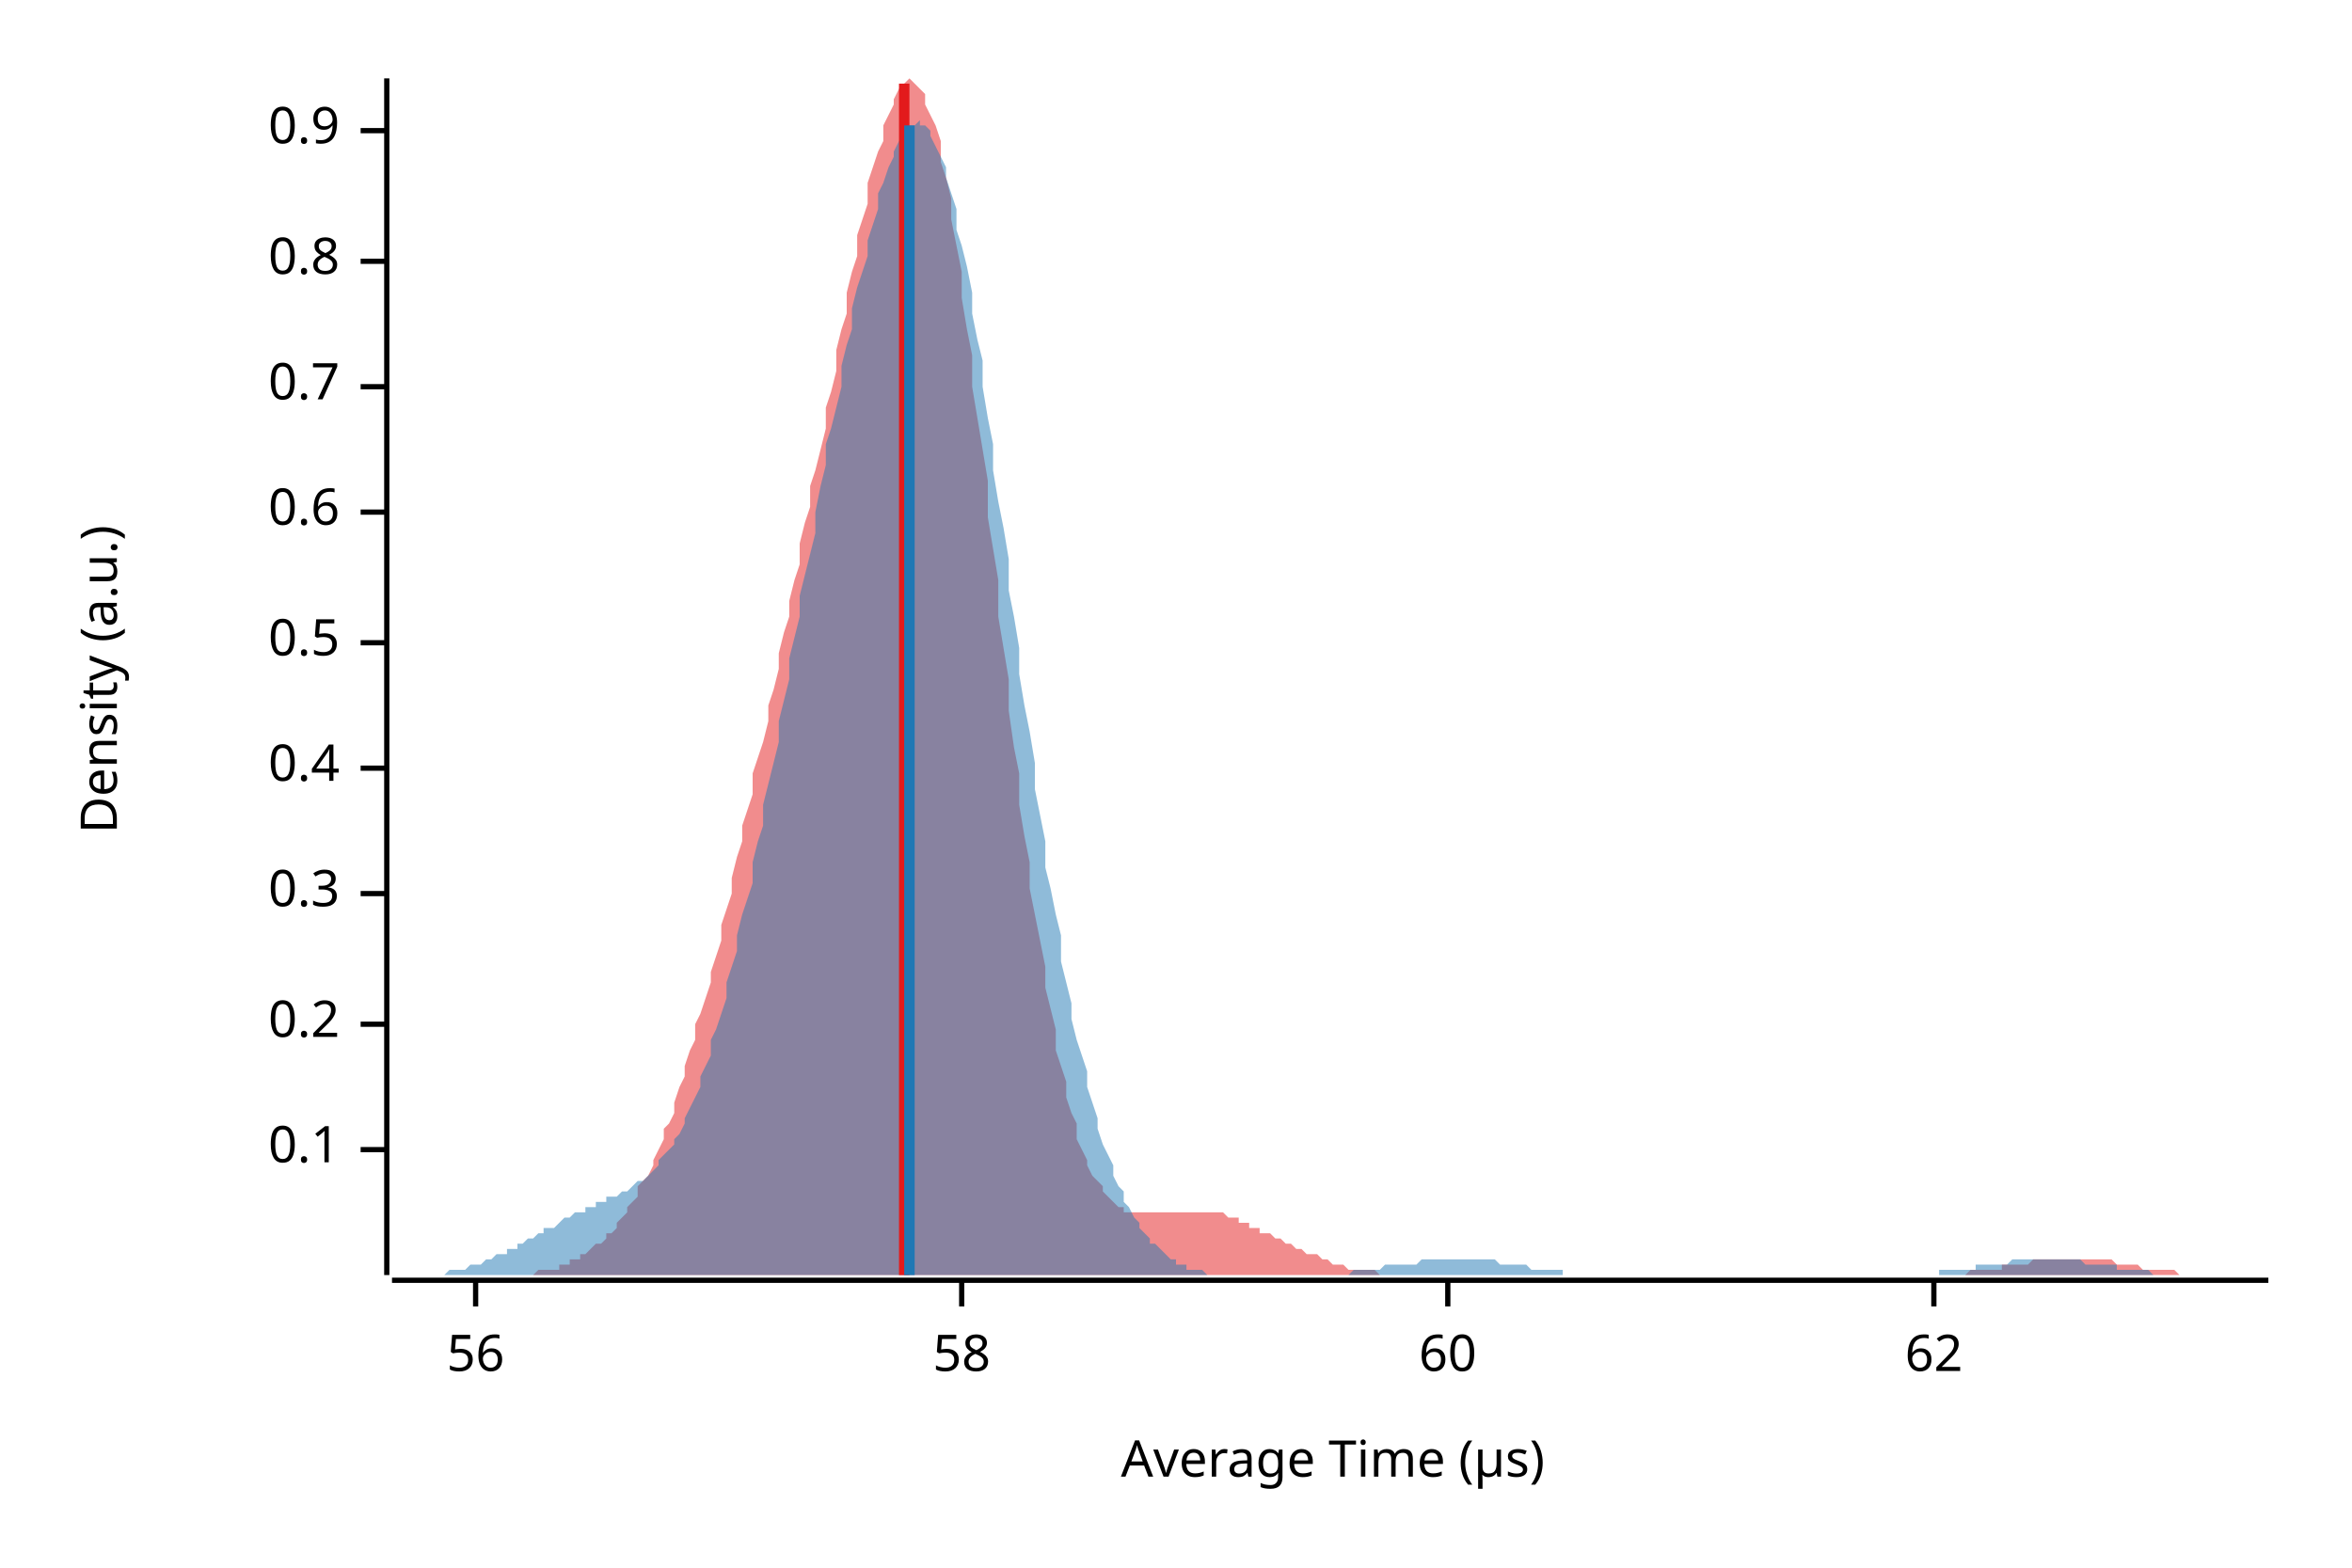
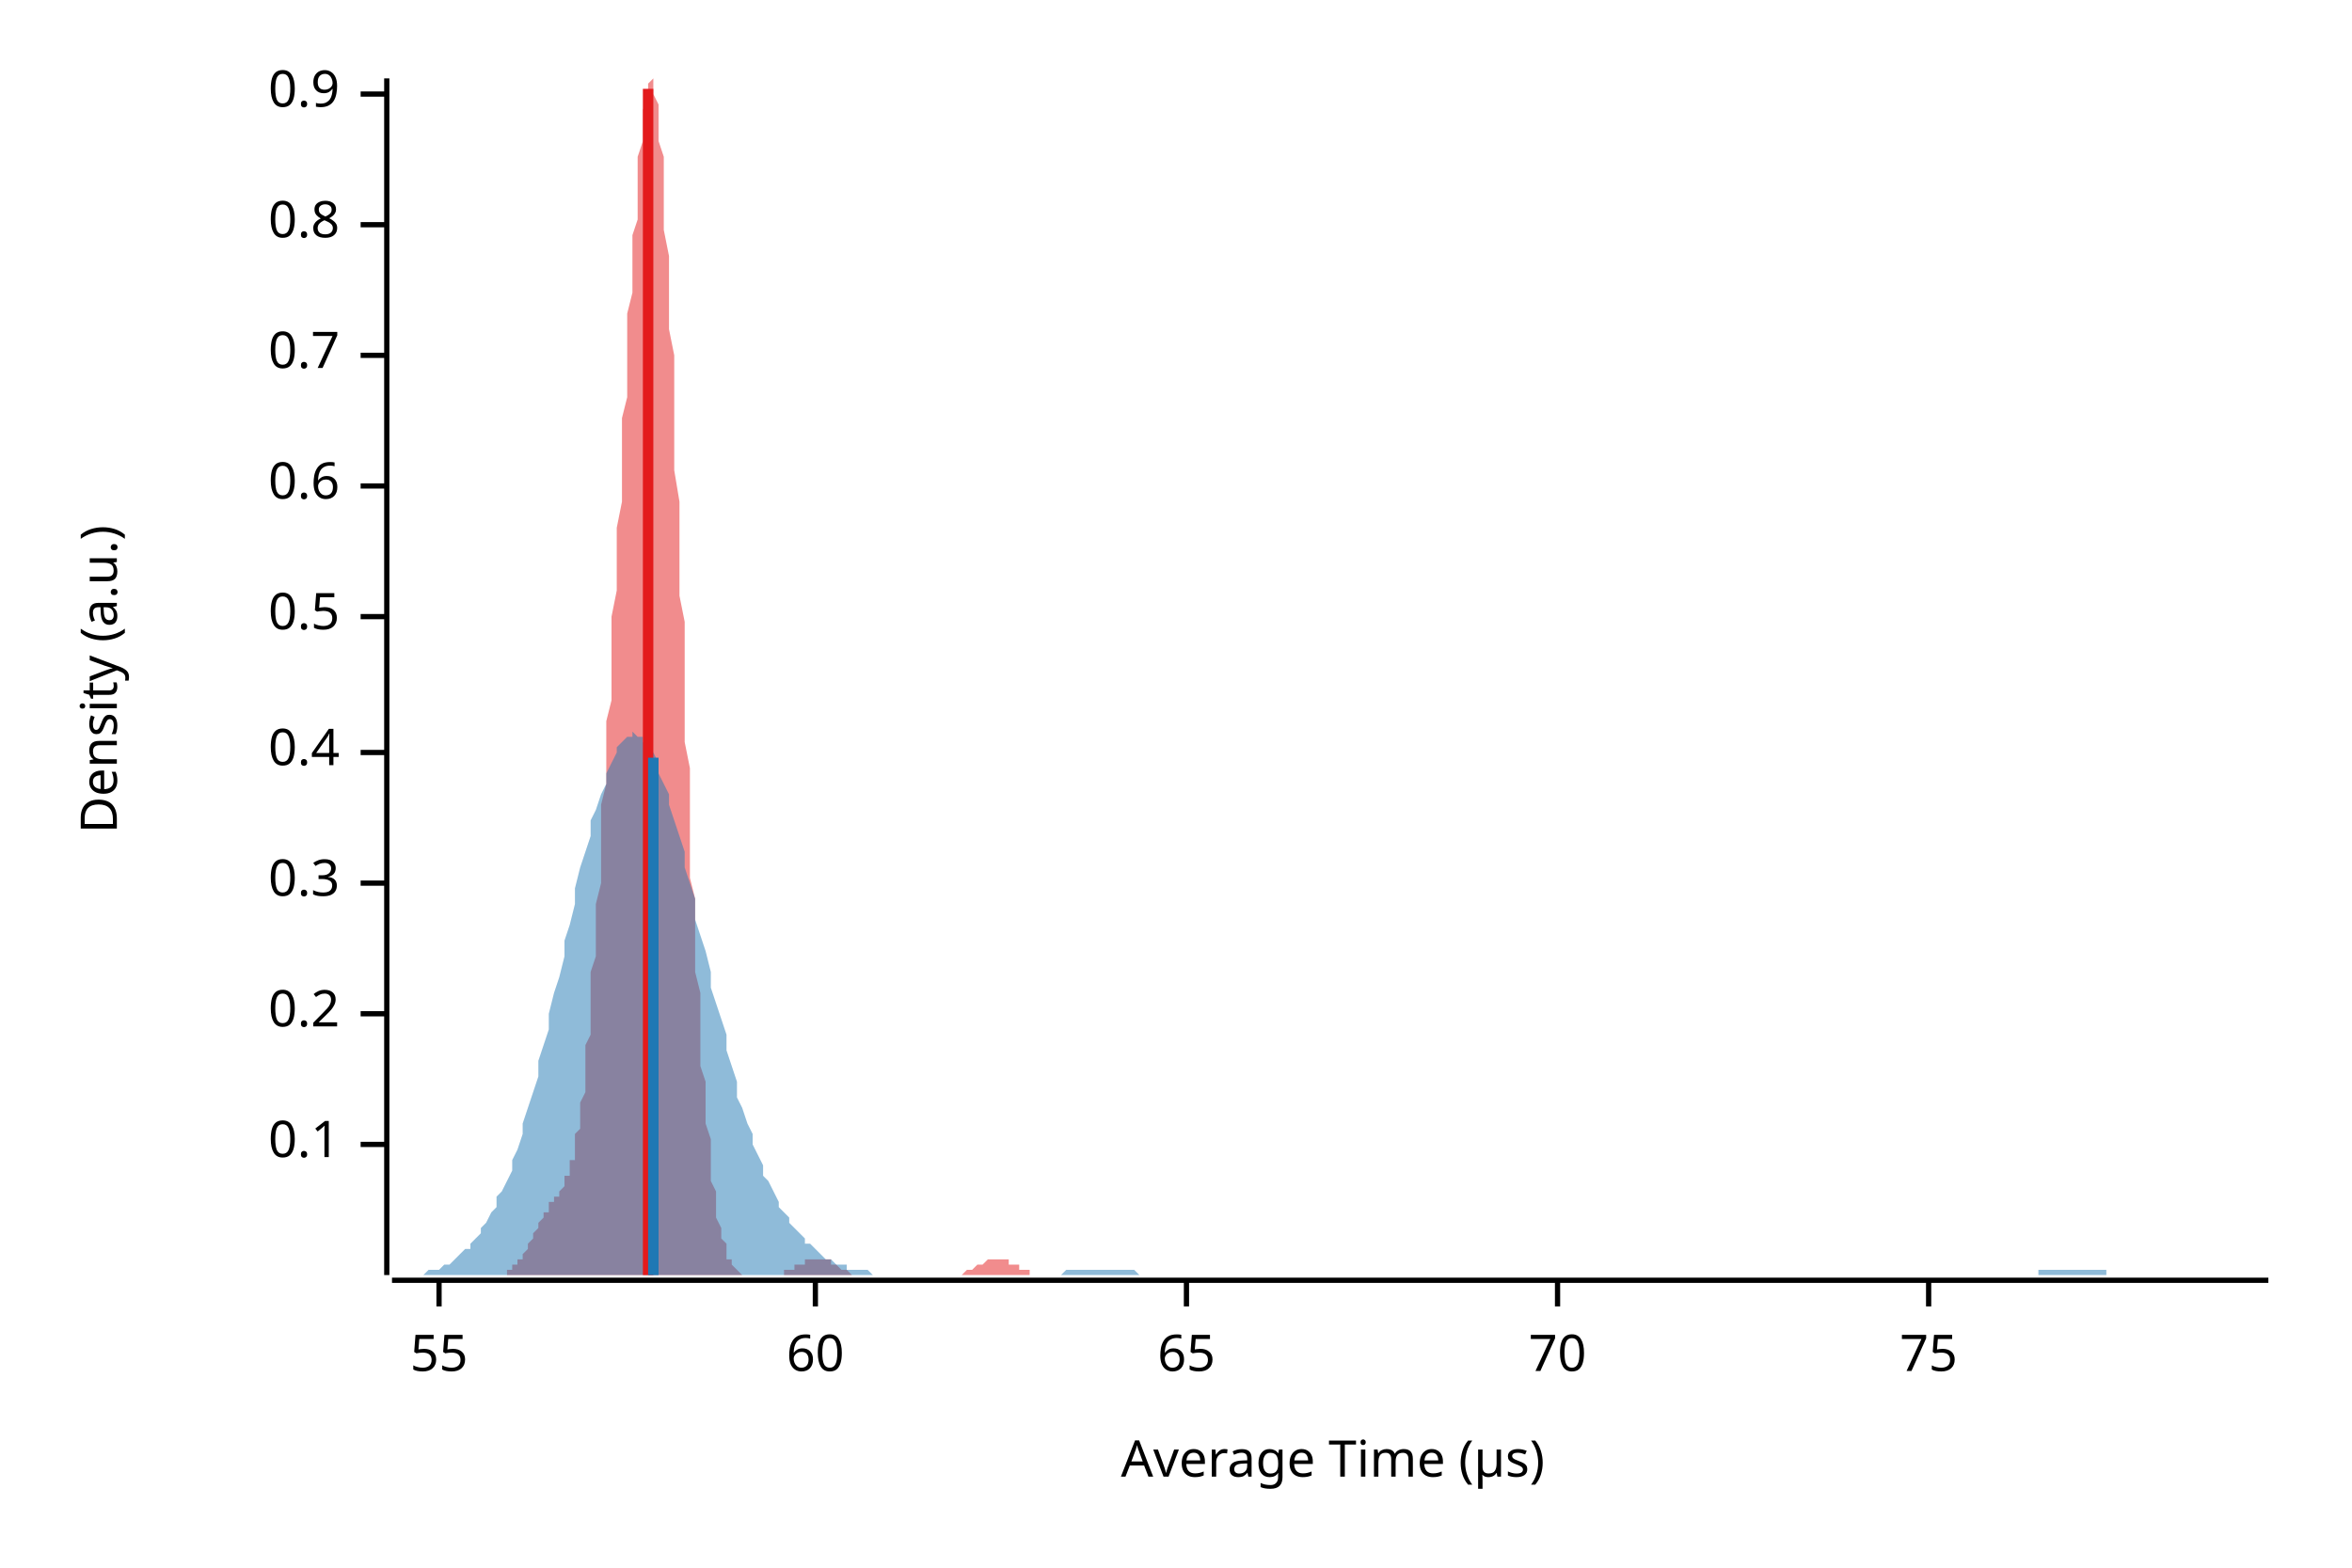
<svg xmlns="http://www.w3.org/2000/svg" width="450" height="300" viewBox="0 0 450 300">
  <text x="15" y="130" dy="0.76em" text-anchor="middle" font-family="sans-serif" font-size="9.677" opacity="1" fill="#000000" transform="rotate(270, 15, 130)">
Density (a.u.)
</text>
  <text x="255" y="285" dy="-0.5ex" text-anchor="middle" font-family="sans-serif" font-size="9.677" opacity="1" fill="#000000">
Average Time (µs)
</text>
  <polyline fill="none" opacity="1" stroke="#000000" stroke-width="1" points="74,15 74,244 " />
-   <text x="65" y="220" dy="0.5ex" text-anchor="end" font-family="sans-serif" font-size="9.677" opacity="1" fill="#000000">
+   <text x="65" y="219" dy="0.5ex" text-anchor="end" font-family="sans-serif" font-size="9.677" opacity="1" fill="#000000">
0.1
</text>
-   <polyline fill="none" opacity="1" stroke="#000000" stroke-width="1" points="69,220 74,220 " />
-   <text x="65" y="196" dy="0.5ex" text-anchor="end" font-family="sans-serif" font-size="9.677" opacity="1" fill="#000000">
+   <polyline fill="none" opacity="1" stroke="#000000" stroke-width="1" points="69,219 74,219 " />
+   <text x="65" y="194" dy="0.5ex" text-anchor="end" font-family="sans-serif" font-size="9.677" opacity="1" fill="#000000">
0.2
</text>
-   <polyline fill="none" opacity="1" stroke="#000000" stroke-width="1" points="69,196 74,196 " />
-   <text x="65" y="171" dy="0.5ex" text-anchor="end" font-family="sans-serif" font-size="9.677" opacity="1" fill="#000000">
+   <polyline fill="none" opacity="1" stroke="#000000" stroke-width="1" points="69,194 74,194 " />
+   <text x="65" y="169" dy="0.5ex" text-anchor="end" font-family="sans-serif" font-size="9.677" opacity="1" fill="#000000">
0.3
</text>
-   <polyline fill="none" opacity="1" stroke="#000000" stroke-width="1" points="69,171 74,171 " />
-   <text x="65" y="147" dy="0.5ex" text-anchor="end" font-family="sans-serif" font-size="9.677" opacity="1" fill="#000000">
+   <polyline fill="none" opacity="1" stroke="#000000" stroke-width="1" points="69,169 74,169 " />
+   <text x="65" y="144" dy="0.5ex" text-anchor="end" font-family="sans-serif" font-size="9.677" opacity="1" fill="#000000">
0.4
</text>
-   <polyline fill="none" opacity="1" stroke="#000000" stroke-width="1" points="69,147 74,147 " />
-   <text x="65" y="123" dy="0.5ex" text-anchor="end" font-family="sans-serif" font-size="9.677" opacity="1" fill="#000000">
+   <polyline fill="none" opacity="1" stroke="#000000" stroke-width="1" points="69,144 74,144 " />
+   <text x="65" y="118" dy="0.5ex" text-anchor="end" font-family="sans-serif" font-size="9.677" opacity="1" fill="#000000">
0.5
</text>
-   <polyline fill="none" opacity="1" stroke="#000000" stroke-width="1" points="69,123 74,123 " />
-   <text x="65" y="98" dy="0.5ex" text-anchor="end" font-family="sans-serif" font-size="9.677" opacity="1" fill="#000000">
+   <polyline fill="none" opacity="1" stroke="#000000" stroke-width="1" points="69,118 74,118 " />
+   <text x="65" y="93" dy="0.5ex" text-anchor="end" font-family="sans-serif" font-size="9.677" opacity="1" fill="#000000">
0.6
</text>
-   <polyline fill="none" opacity="1" stroke="#000000" stroke-width="1" points="69,98 74,98 " />
-   <text x="65" y="74" dy="0.5ex" text-anchor="end" font-family="sans-serif" font-size="9.677" opacity="1" fill="#000000">
+   <polyline fill="none" opacity="1" stroke="#000000" stroke-width="1" points="69,93 74,93 " />
+   <text x="65" y="68" dy="0.5ex" text-anchor="end" font-family="sans-serif" font-size="9.677" opacity="1" fill="#000000">
0.7
</text>
-   <polyline fill="none" opacity="1" stroke="#000000" stroke-width="1" points="69,74 74,74 " />
-   <text x="65" y="50" dy="0.5ex" text-anchor="end" font-family="sans-serif" font-size="9.677" opacity="1" fill="#000000">
+   <polyline fill="none" opacity="1" stroke="#000000" stroke-width="1" points="69,68 74,68 " />
+   <text x="65" y="43" dy="0.5ex" text-anchor="end" font-family="sans-serif" font-size="9.677" opacity="1" fill="#000000">
0.8
</text>
-   <polyline fill="none" opacity="1" stroke="#000000" stroke-width="1" points="69,50 74,50 " />
-   <text x="65" y="25" dy="0.5ex" text-anchor="end" font-family="sans-serif" font-size="9.677" opacity="1" fill="#000000">
+   <polyline fill="none" opacity="1" stroke="#000000" stroke-width="1" points="69,43 74,43 " />
+   <text x="65" y="18" dy="0.5ex" text-anchor="end" font-family="sans-serif" font-size="9.677" opacity="1" fill="#000000">
0.9
</text>
-   <polyline fill="none" opacity="1" stroke="#000000" stroke-width="1" points="69,25 74,25 " />
+   <polyline fill="none" opacity="1" stroke="#000000" stroke-width="1" points="69,18 74,18 " />
  <polyline fill="none" opacity="1" stroke="#000000" stroke-width="1" points="75,245 434,245 " />
-   <text x="91" y="255" dy="0.76em" text-anchor="middle" font-family="sans-serif" font-size="9.677" opacity="1" fill="#000000">
- 56
+   <text x="84" y="255" dy="0.76em" text-anchor="middle" font-family="sans-serif" font-size="9.677" opacity="1" fill="#000000">
+ 55
</text>
-   <polyline fill="none" opacity="1" stroke="#000000" stroke-width="1" points="91,245 91,250 " />
-   <text x="184" y="255" dy="0.76em" text-anchor="middle" font-family="sans-serif" font-size="9.677" opacity="1" fill="#000000">
- 58
- </text>
-   <polyline fill="none" opacity="1" stroke="#000000" stroke-width="1" points="184,245 184,250 " />
-   <text x="277" y="255" dy="0.76em" text-anchor="middle" font-family="sans-serif" font-size="9.677" opacity="1" fill="#000000">
+   <polyline fill="none" opacity="1" stroke="#000000" stroke-width="1" points="84,245 84,250 " />
+   <text x="156" y="255" dy="0.76em" text-anchor="middle" font-family="sans-serif" font-size="9.677" opacity="1" fill="#000000">
60
</text>
-   <polyline fill="none" opacity="1" stroke="#000000" stroke-width="1" points="277,245 277,250 " />
-   <text x="370" y="255" dy="0.76em" text-anchor="middle" font-family="sans-serif" font-size="9.677" opacity="1" fill="#000000">
- 62
+   <polyline fill="none" opacity="1" stroke="#000000" stroke-width="1" points="156,245 156,250 " />
+   <text x="227" y="255" dy="0.76em" text-anchor="middle" font-family="sans-serif" font-size="9.677" opacity="1" fill="#000000">
+ 65
</text>
-   <polyline fill="none" opacity="1" stroke="#000000" stroke-width="1" points="370,245 370,250 " />
-   <polygon opacity="0.5" fill="#E31A1C" points="90,244 91,244 91,244 92,244 93,244 94,244 94,244 95,244 96,244 96,244 97,244 98,244 98,244 99,244 100,244 100,244 101,244 102,244 102,244 103,243 104,243 105,243 105,243 106,243 107,243 107,242 108,242 109,242 109,241 110,241 111,241 111,240 112,240 113,239 113,239 114,238 115,238 116,237 116,236 117,236 118,235 118,234 119,233 120,232 120,231 121,230 122,229 122,227 123,226 124,225 125,223 125,222 126,220 127,218 127,216 128,215 129,213 129,211 130,208 131,206 131,204 132,201 133,199 133,196 134,194 135,191 136,188 136,186 137,183 138,180 138,177 139,174 140,171 140,168 141,164 142,161 142,158 143,155 144,152 144,148 145,145 146,142 147,138 147,135 148,132 149,128 149,125 150,121 151,118 151,115 152,111 153,108 153,104 154,100 155,97 155,93 156,90 157,86 158,82 158,78 159,75 160,71 160,67 161,63 162,60 162,56 163,52 164,49 164,45 165,42 166,39 166,35 167,32 168,29 169,27 169,24 170,22 171,20 171,19 172,17 173,16 173,16 174,15 175,16 175,16 176,17 177,18 177,20 178,22 179,24 180,27 180,31 181,34 182,38 182,42 183,47 184,52 184,57 185,63 186,68 186,74 187,80 188,86 189,92 189,99 190,105 191,111 191,118 192,124 193,130 193,136 194,143 195,148 195,154 196,160 197,165 197,170 198,175 199,180 200,185 200,189 201,193 202,197 202,201 203,204 204,207 204,210 205,213 206,215 206,218 207,220 208,222 208,223 209,225 210,226 211,227 211,228 212,229 213,230 213,230 214,231 215,231 215,232 216,232 217,232 217,232 218,232 219,232 219,232 220,232 221,232 222,232 222,232 223,232 224,232 224,232 225,232 226,232 226,232 227,232 228,232 228,232 229,232 230,232 230,232 231,232 232,232 233,232 233,232 234,232 235,233 235,233 236,233 237,233 237,234 238,234 239,234 239,235 240,235 241,235 241,236 242,236 243,236 244,237 244,237 245,237 246,238 246,238 247,238 248,239 248,239 249,239 250,240 250,240 251,240 252,240 253,241 253,241 254,241 255,242 255,242 256,242 257,242 257,242 258,243 259,243 259,243 260,243 261,243 261,243 262,243 263,243 264,244 264,244 265,244 266,244 266,244 267,244 268,244 268,244 269,244 270,244 270,244 271,244 272,244 272,244 273,244 274,244 275,244 275,244 276,244 277,244 277,244 278,244 279,244 279,244 280,244 281,244 281,244 282,244 283,244 283,244 284,244 285,244 286,244 286,244 287,244 288,244 288,244 289,244 290,244 290,244 291,244 292,244 292,244 293,244 294,244 294,244 295,244 296,244 297,244 297,244 298,244 299,244 299,244 300,244 301,244 301,244 302,244 303,244 303,244 304,244 305,244 305,244 306,244 307,244 308,244 308,244 309,244 310,244 310,244 311,244 312,244 312,244 313,244 314,244 314,244 315,244 316,244 317,244 317,244 318,244 319,244 319,244 320,244 321,244 321,244 322,244 323,244 323,244 324,244 325,244 325,244 326,244 327,244 328,244 328,244 329,244 330,244 330,244 331,244 332,244 332,244 333,244 334,244 334,244 335,244 336,244 336,244 337,244 338,244 339,244 339,244 340,244 341,244 341,244 342,244 343,244 343,244 344,244 345,244 345,244 346,244 347,244 347,244 348,244 349,244 350,244 350,244 351,244 352,244 352,244 353,244 354,244 354,244 355,244 356,244 356,244 357,244 358,244 358,244 359,244 360,244 361,244 361,244 362,244 363,244 363,244 364,244 365,244 365,244 366,244 367,244 367,244 368,244 369,244 369,244 370,244 371,244 372,244 372,244 373,244 374,244 374,244 375,244 376,244 376,244 377,243 378,243 378,243 379,243 380,243 381,243 381,243 382,243 383,243 383,242 384,242 385,242 385,242 386,242 387,242 387,242 388,242 389,241 389,241 390,241 391,241 392,241 392,241 393,241 394,241 394,241 395,241 396,241 396,241 397,241 398,241 398,241 399,241 400,241 400,241 401,241 402,241 403,241 403,241 404,241 405,242 405,242 406,242 407,242 407,242 408,242 409,242 409,242 410,243 411,243 411,243 412,243 413,243 414,243 414,243 415,243 416,243 416,243 417,244 418,244 418,244 419,244 420,244 420,244 421,244 422,244 422,244 423,244 424,244 425,244 425,244 426,244 427,244 427,244 428,244 429,244 429,244 430,244 431,244 431,244 432,244 433,244 434,244 434,244 90,244 " />
-   <polygon opacity="0.5" fill="#1F78B4" points="75,244 75,244 76,244 77,244 77,244 78,244 79,244 79,244 80,244 81,244 82,244 82,244 83,244 84,244 84,244 85,244 86,243 87,243 87,243 88,243 89,243 89,243 90,242 91,242 92,242 92,242 93,241 94,241 94,241 95,240 96,240 97,240 97,239 98,239 99,239 99,238 100,238 101,237 102,237 102,237 103,236 104,236 104,235 105,235 106,235 107,234 107,234 108,233 109,233 109,233 110,232 111,232 112,232 112,231 113,231 114,231 114,230 115,230 116,230 116,229 117,229 118,229 119,228 119,228 120,228 121,227 121,227 122,226 123,226 124,225 124,225 125,224 126,223 126,222 127,221 128,220 129,219 129,218 130,217 131,215 131,214 132,212 133,210 134,208 134,206 135,204 136,202 136,199 137,197 138,194 139,191 139,188 140,185 141,182 141,179 142,175 143,172 144,169 144,165 145,161 146,158 146,154 147,150 148,146 149,142 149,138 150,134 151,130 151,126 152,122 153,118 153,114 154,110 155,106 156,102 156,98 157,93 158,89 158,85 159,82 160,78 161,74 161,70 162,66 163,63 163,59 164,55 165,52 166,49 166,46 167,43 168,40 168,37 169,35 170,32 171,30 171,29 172,27 173,26 173,25 174,24 175,24 176,23 176,24 177,24 178,25 178,26 179,28 180,30 181,32 181,34 182,37 183,40 183,44 184,47 185,51 186,56 186,60 187,65 188,69 188,74 189,80 190,85 190,90 191,96 192,101 193,107 193,113 194,118 195,124 195,129 196,135 197,140 198,146 198,151 199,156 200,161 200,166 201,170 202,175 203,179 203,184 204,188 205,192 205,195 206,199 207,202 208,205 208,208 209,211 210,214 210,216 211,219 212,221 213,223 213,225 214,227 215,228 215,230 216,231 217,233 218,234 218,235 219,236 220,237 220,238 221,238 222,239 223,240 223,240 224,241 225,241 225,242 226,242 227,242 227,243 228,243 229,243 230,243 230,243 231,244 232,244 232,244 233,244 234,244 235,244 235,244 236,244 237,244 237,244 238,244 239,244 240,244 240,244 241,244 242,244 242,244 243,244 244,244 245,244 245,244 246,244 247,244 247,244 248,244 249,244 250,244 250,244 251,244 252,244 252,244 253,244 254,244 255,244 255,244 256,244 257,244 257,244 258,244 259,243 260,243 260,243 261,243 262,243 262,243 263,243 264,243 264,243 265,242 266,242 267,242 267,242 268,242 269,242 269,242 270,242 271,242 272,241 272,241 273,241 274,241 274,241 275,241 276,241 277,241 277,241 278,241 279,241 279,241 280,241 281,241 282,241 282,241 283,241 284,241 284,241 285,241 286,241 287,242 287,242 288,242 289,242 289,242 290,242 291,242 292,242 292,242 293,243 294,243 294,243 295,243 296,243 297,243 297,243 298,243 299,243 299,244 300,244 301,244 302,244 302,244 303,244 304,244 304,244 305,244 306,244 306,244 307,244 308,244 309,244 309,244 310,244 311,244 311,244 312,244 313,244 314,244 314,244 315,244 316,244 316,244 317,244 318,244 319,244 319,244 320,244 321,244 321,244 322,244 323,244 324,244 324,244 325,244 326,244 326,244 327,244 328,244 329,244 329,244 330,244 331,244 331,244 332,244 333,244 334,244 334,244 335,244 336,244 336,244 337,244 338,244 339,244 339,244 340,244 341,244 341,244 342,244 343,244 343,244 344,244 345,244 346,244 346,244 347,244 348,244 348,244 349,244 350,244 351,244 351,244 352,244 353,244 353,244 354,244 355,244 356,244 356,244 357,244 358,244 358,244 359,244 360,244 361,244 361,244 362,244 363,244 363,244 364,244 365,244 366,244 366,244 367,244 368,244 368,244 369,244 370,244 371,244 371,243 372,243 373,243 373,243 374,243 375,243 376,243 376,243 377,243 378,243 378,242 379,242 380,242 380,242 381,242 382,242 383,242 383,242 384,242 385,241 385,241 386,241 387,241 388,241 388,241 389,241 390,241 390,241 391,241 392,241 393,241 393,241 394,241 395,241 395,241 396,241 397,241 398,241 398,241 399,242 400,242 400,242 401,242 402,242 403,242 403,242 404,242 405,242 405,243 406,243 407,243 408,243 408,243 409,243 410,243 410,243 411,243 412,244 413,244 413,244 414,244 415,244 415,244 416,244 417,244 417,244 418,244 419,244 420,244 420,244 421,244 422,244 422,244 423,244 424,244 425,244 425,244 426,244 427,244 427,244 428,244 429,244 430,244 430,244 75,244 " />
-   <polyline fill="none" opacity="1" stroke="#E31A1C" stroke-width="2" points="173,244 173,16 " />
-   <polyline fill="none" opacity="1" stroke="#1F78B4" stroke-width="2" points="174,244 174,24 " />
+   <polyline fill="none" opacity="1" stroke="#000000" stroke-width="1" points="227,245 227,250 " />
+   <text x="298" y="255" dy="0.76em" text-anchor="middle" font-family="sans-serif" font-size="9.677" opacity="1" fill="#000000">
+ 70
+ </text>
+   <polyline fill="none" opacity="1" stroke="#000000" stroke-width="1" points="298,245 298,250 " />
+   <text x="369" y="255" dy="0.76em" text-anchor="middle" font-family="sans-serif" font-size="9.677" opacity="1" fill="#000000">
+ 75
+ </text>
+   <polyline fill="none" opacity="1" stroke="#000000" stroke-width="1" points="369,245 369,250 " />
+   <polygon opacity="0.5" fill="#E31A1C" points="94,244 94,244 94,244 94,244 95,244 95,244 95,244 95,244 95,244 96,244 96,244 96,244 96,244 96,244 97,244 97,244 97,243 97,243 98,243 98,243 98,243 98,243 98,242 99,242 99,242 99,242 99,241 100,241 100,241 100,240 100,240 100,240 101,239 101,239 101,238 101,238 101,238 102,237 102,237 102,236 102,236 103,235 103,235 103,235 103,234 103,234 104,233 104,233 104,233 104,232 105,232 105,231 105,231 105,231 105,230 106,230 106,230 106,229 106,229 107,229 107,229 107,228 107,228 107,228 108,227 108,227 108,226 108,226 108,225 109,225 109,224 109,223 109,222 110,222 110,221 110,220 110,218 110,217 111,216 111,214 111,213 111,211 112,209 112,207 112,205 112,203 112,200 113,198 113,195 113,192 113,189 113,186 114,183 114,180 114,176 114,173 115,169 115,166 115,162 115,158 115,154 116,150 116,146 116,142 116,138 117,134 117,130 117,126 117,122 117,118 118,113 118,109 118,105 118,101 119,96 119,92 119,88 119,84 119,80 120,76 120,72 120,68 120,64 120,60 121,56 121,52 121,49 121,45 122,42 122,38 122,35 122,32 122,30 123,27 123,25 123,23 123,21 124,19 124,18 124,17 124,16 124,16 125,15 125,16 125,16 125,17 125,18 126,20 126,22 126,24 126,27 127,30 127,33 127,36 127,40 127,44 128,49 128,53 128,58 128,63 129,68 129,74 129,79 129,85 129,90 130,96 130,102 130,108 130,114 131,119 131,125 131,131 131,136 131,142 132,147 132,153 132,158 132,163 132,168 133,172 133,177 133,181 133,186 134,190 134,194 134,197 134,201 134,204 135,207 135,210 135,213 135,215 136,218 136,220 136,222 136,224 136,226 137,228 137,229 137,231 137,232 137,233 138,235 138,236 138,237 138,237 139,238 139,239 139,240 139,240 139,241 140,241 140,242 140,242 140,242 141,243 141,243 141,243 141,243 141,243 142,244 142,244 142,244 142,244 143,244 143,244 143,244 143,244 143,244 144,244 144,244 144,244 144,244 144,244 145,244 145,244 145,244 145,244 146,244 146,244 146,244 146,244 146,244 147,244 147,244 147,244 147,244 148,244 148,244 148,244 148,244 148,244 149,244 149,244 149,244 149,244 149,244 150,244 150,244 150,243 150,243 151,243 151,243 151,243 151,243 151,243 152,243 152,243 152,242 152,242 153,242 153,242 153,242 153,242 153,242 154,242 154,241 154,241 154,241 155,241 155,241 155,241 155,241 155,241 156,241 156,241 156,241 156,241 156,241 157,241 157,241 157,241 157,241 158,241 158,241 158,241 158,241 158,241 159,241 159,242 159,242 159,242 160,242 160,242 160,242 160,242 160,242 161,243 161,243 161,243 161,243 161,243 162,243 162,243 162,243 162,243 163,244 163,244 163,244 163,244 163,244 164,244 164,244 164,244 164,244 165,244 165,244 165,244 165,244 165,244 166,244 166,244 166,244 166,244 167,244 167,244 167,244 167,244 167,244 168,244 168,244 168,244 168,244 168,244 169,244 169,244 169,244 169,244 170,244 170,244 170,244 170,244 170,244 171,244 171,244 171,244 171,244 172,244 172,244 172,244 172,244 172,244 173,244 173,244 173,244 173,244 173,244 174,244 174,244 174,244 174,244 175,244 175,244 175,244 175,244 175,244 176,244 176,244 176,244 176,244 177,244 177,244 177,244 177,244 177,244 178,244 178,244 178,244 178,244 179,244 179,244 179,244 179,244 179,244 180,244 180,244 180,244 180,244 180,244 181,244 181,244 181,244 181,244 182,244 182,244 182,244 182,244 182,244 183,244 183,244 183,244 183,244 184,244 184,244 184,244 184,244 184,244 185,243 185,243 185,243 185,243 185,243 186,243 186,243 186,243 186,243 187,242 187,242 187,242 187,242 187,242 188,242 188,242 188,242 188,242 189,241 189,241 189,241 189,241 189,241 190,241 190,241 190,241 190,241 191,241 191,241 191,241 191,241 191,241 192,241 192,241 192,241 192,241 192,241 193,241 193,241 193,241 193,242 194,242 194,242 194,242 194,242 194,242 195,242 195,242 195,242 195,243 196,243 196,243 196,243 196,243 196,243 197,243 197,243 197,243 197,244 197,244 198,244 198,244 198,244 198,244 199,244 199,244 199,244 199,244 199,244 200,244 200,244 200,244 200,244 201,244 201,244 201,244 201,244 201,244 202,244 202,244 202,244 202,244 203,244 203,244 94,244 " />
+   <polygon opacity="0.5" fill="#1F78B4" points="75,244 75,244 76,244 77,244 77,244 78,244 79,244 80,244 80,244 81,244 82,243 82,243 83,243 84,243 85,242 85,242 86,242 87,241 87,241 88,240 89,239 90,239 90,238 91,237 92,236 92,235 93,234 94,232 95,231 95,229 96,228 97,226 98,224 98,222 99,220 100,217 100,215 101,212 102,209 103,206 103,203 104,200 105,197 105,194 106,190 107,187 108,183 108,180 109,177 110,173 110,170 111,166 112,163 113,160 113,157 114,155 115,152 116,150 116,148 117,146 118,144 118,143 119,142 120,141 121,141 121,140 122,141 123,141 123,142 124,143 125,144 126,146 126,148 127,150 128,152 128,154 129,157 130,160 131,163 131,166 132,169 133,172 133,176 134,179 135,182 136,186 136,189 137,192 138,195 139,198 139,201 140,204 141,207 141,210 142,212 143,215 144,217 144,219 145,221 146,223 146,225 147,226 148,228 149,230 149,231 150,232 151,233 151,234 152,235 153,236 154,237 154,238 155,238 156,239 157,240 157,240 158,241 159,241 159,241 160,242 161,242 162,242 162,243 163,243 164,243 164,243 165,243 166,243 167,244 167,244 168,244 169,244 169,244 170,244 171,244 172,244 172,244 173,244 174,244 175,244 175,244 176,244 177,244 177,244 178,244 179,244 180,244 180,244 181,244 182,244 182,244 183,244 184,244 185,244 185,244 186,244 187,244 187,244 188,244 189,244 190,244 190,244 191,244 192,244 192,244 193,244 194,244 195,244 195,244 196,244 197,244 198,244 198,244 199,244 200,244 200,244 201,244 202,244 203,244 203,244 204,243 205,243 205,243 206,243 207,243 208,243 208,243 209,243 210,243 210,243 211,243 212,243 213,243 213,243 214,243 215,243 216,243 216,243 217,243 218,244 218,244 219,244 220,244 221,244 221,244 222,244 223,244 223,244 224,244 225,244 226,244 226,244 227,244 228,244 228,244 229,244 230,244 231,244 231,244 232,244 233,244 233,244 234,244 235,244 236,244 236,244 237,244 238,244 239,244 239,244 240,244 241,244 241,244 242,244 243,244 244,244 244,244 245,244 246,244 246,244 247,244 248,244 249,244 249,244 250,244 251,244 251,244 252,244 253,244 254,244 254,244 255,244 256,244 257,244 257,244 258,244 259,244 259,244 260,244 261,244 262,244 262,244 263,244 264,244 264,244 265,244 266,244 267,244 267,244 268,244 269,244 269,244 270,244 271,244 272,244 272,244 273,244 274,244 275,244 275,244 276,244 277,244 277,244 278,244 279,244 280,244 280,244 281,244 282,244 282,244 283,244 284,244 285,244 285,244 286,244 287,244 287,244 288,244 289,244 290,244 290,244 291,244 292,244 292,244 293,244 294,244 295,244 295,244 296,244 297,244 298,244 298,244 299,244 300,244 300,244 301,244 302,244 303,244 303,244 304,244 305,244 305,244 306,244 307,244 308,244 308,244 309,244 310,244 310,244 311,244 312,244 313,244 313,244 314,244 315,244 316,244 316,244 317,244 318,244 318,244 319,244 320,244 321,244 321,244 322,244 323,244 323,244 324,244 325,244 326,244 326,244 327,244 328,244 328,244 329,244 330,244 331,244 331,244 332,244 333,244 333,244 334,244 335,244 336,244 336,244 337,244 338,244 339,244 339,244 340,244 341,244 341,244 342,244 343,244 344,244 344,244 345,244 346,244 346,244 347,244 348,244 349,244 349,244 350,244 351,244 351,244 352,244 353,244 354,244 354,244 355,244 356,244 357,244 357,244 358,244 359,244 359,244 360,244 361,244 362,244 362,244 363,244 364,244 364,244 365,244 366,244 367,244 367,244 368,244 369,244 369,244 370,244 371,244 372,244 372,244 373,244 374,244 375,244 375,244 376,244 377,244 377,244 378,244 379,244 380,244 380,244 381,244 382,244 382,244 383,244 384,244 385,244 385,244 386,244 387,244 387,244 388,244 389,244 390,244 390,243 391,243 392,243 392,243 393,243 394,243 395,243 395,243 396,243 397,243 398,243 398,243 399,243 400,243 400,243 401,243 402,243 403,243 403,244 404,244 405,244 405,244 406,244 407,244 408,244 408,244 409,244 410,244 410,244 411,244 412,244 413,244 413,244 414,244 415,244 416,244 416,244 417,244 418,244 418,244 419,244 420,244 421,244 421,244 422,244 423,244 423,244 424,244 425,244 426,244 426,244 427,244 428,244 428,244 429,244 430,244 431,244 431,244 432,244 433,244 434,244 434,244 75,244 " />
+   <polyline fill="none" opacity="1" stroke="#E31A1C" stroke-width="2" points="124,244 124,17 " />
+   <polyline fill="none" opacity="1" stroke="#1F78B4" stroke-width="2" points="125,244 125,145 " />
</svg>
